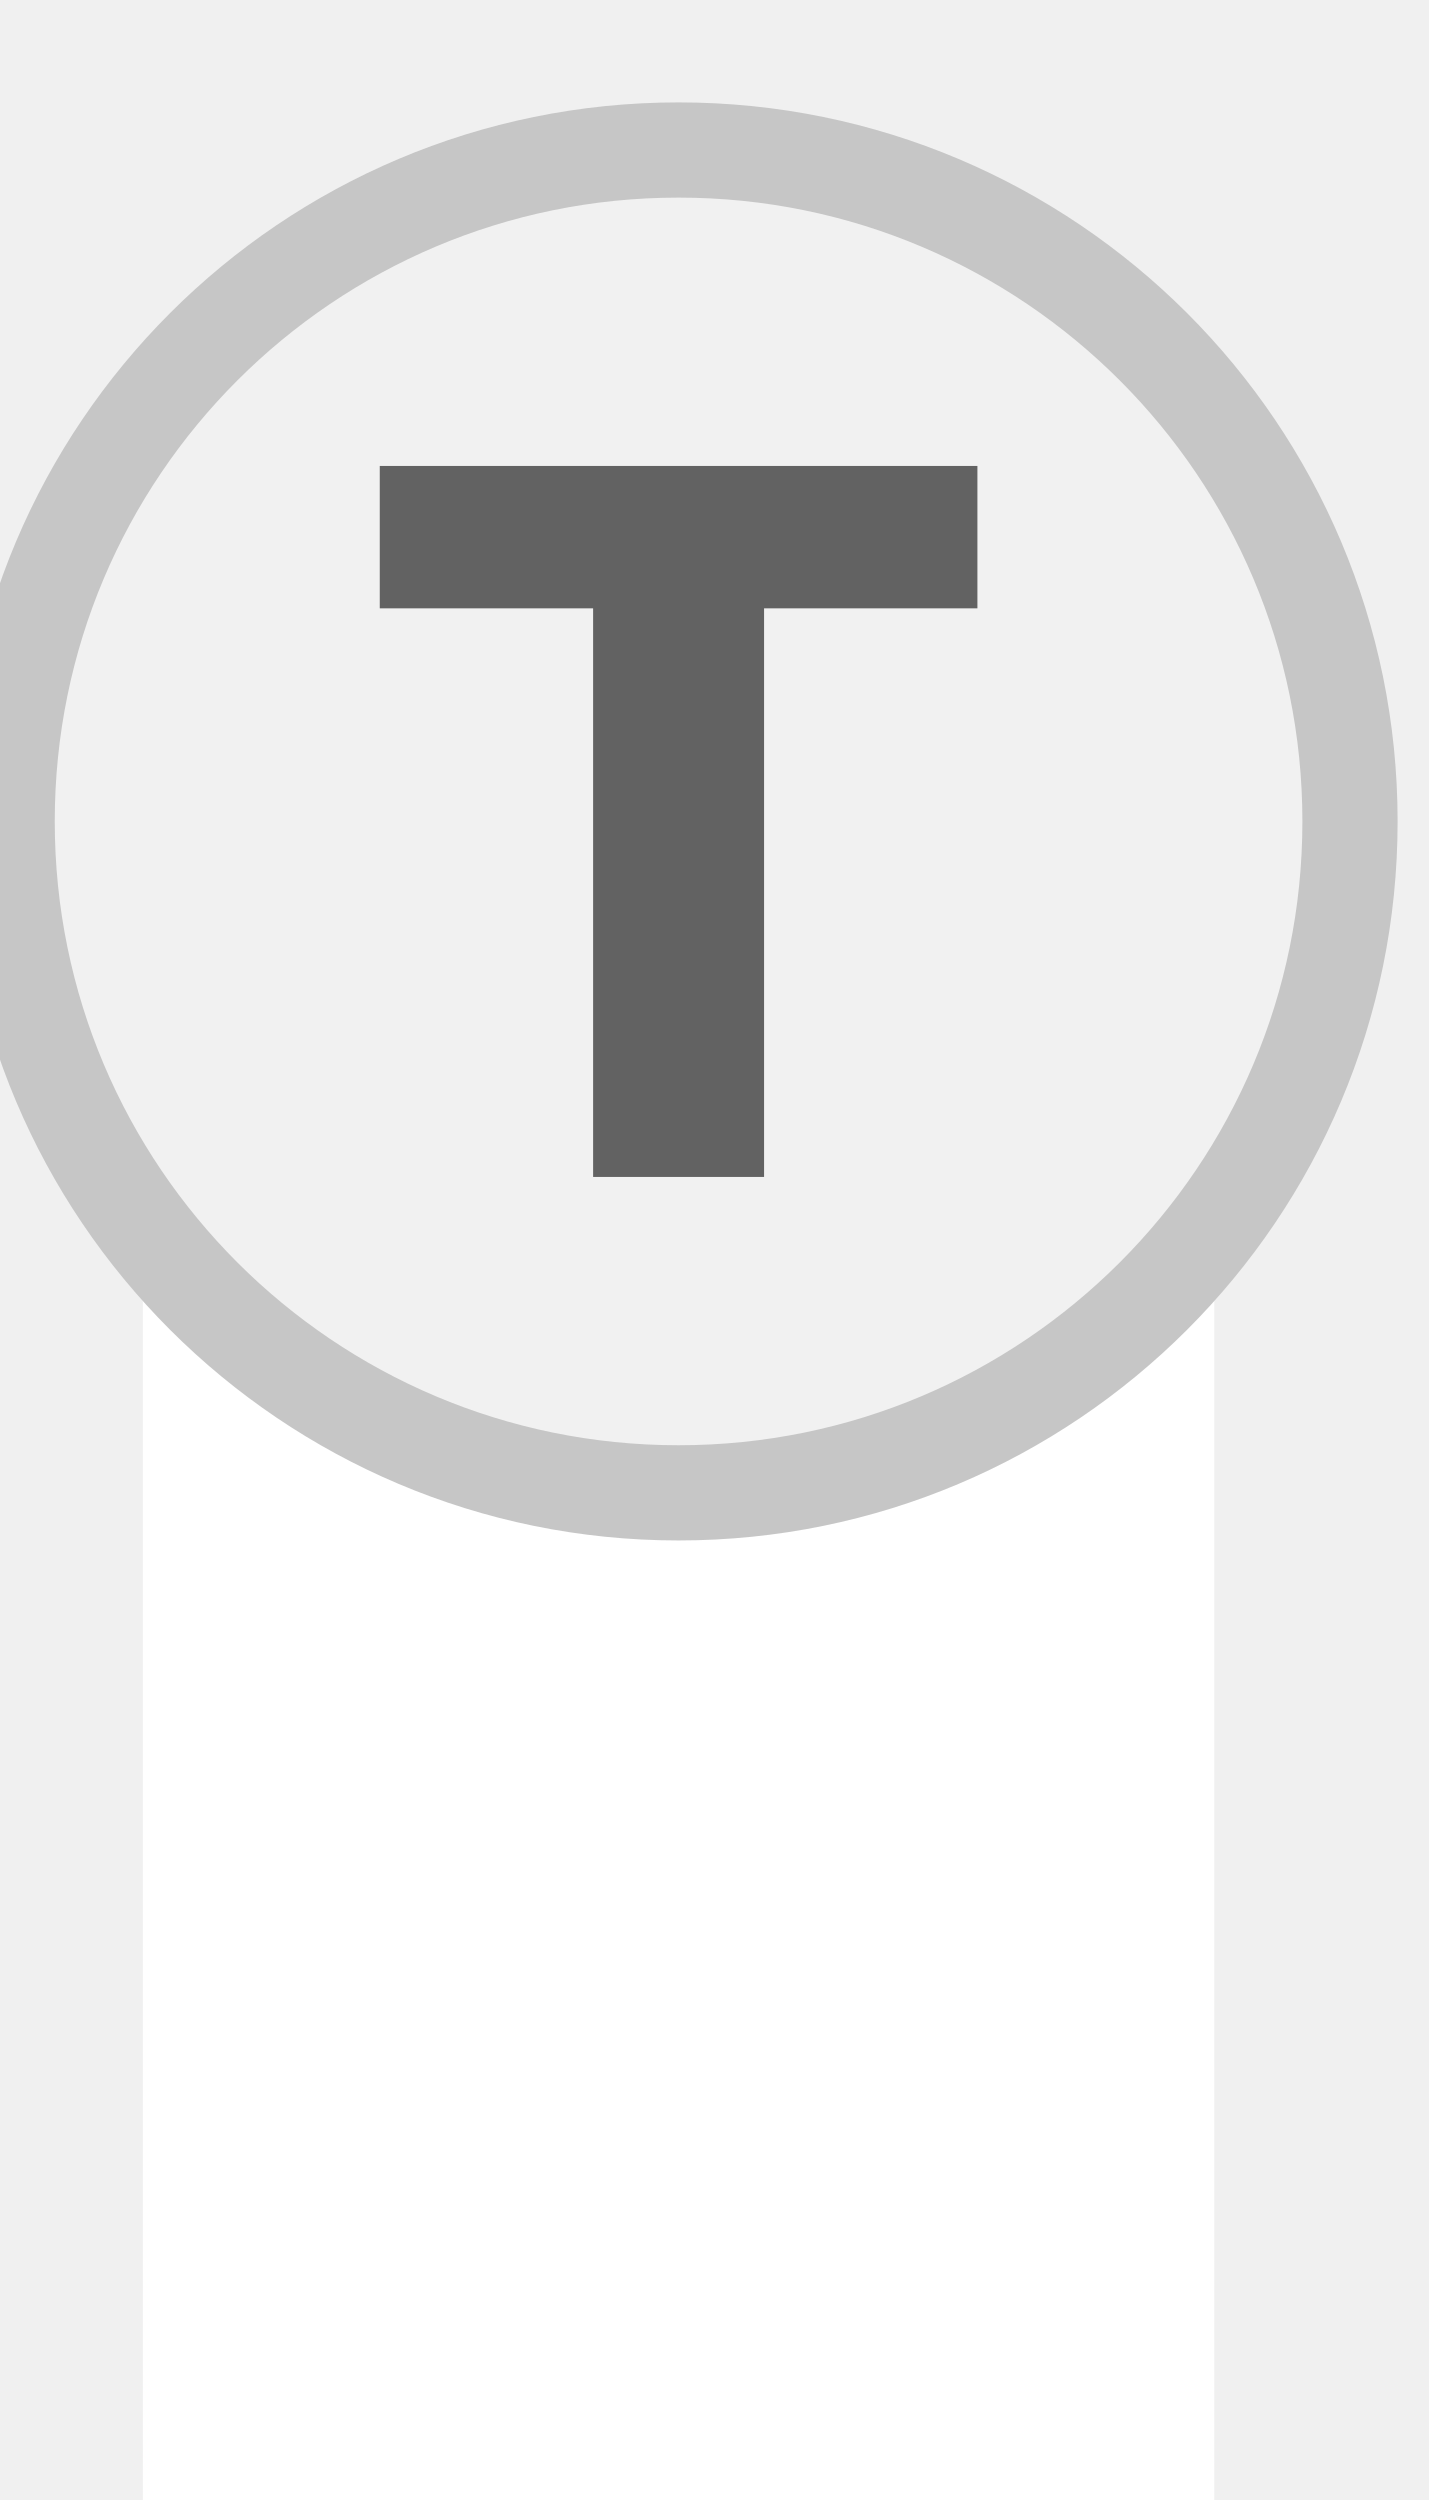
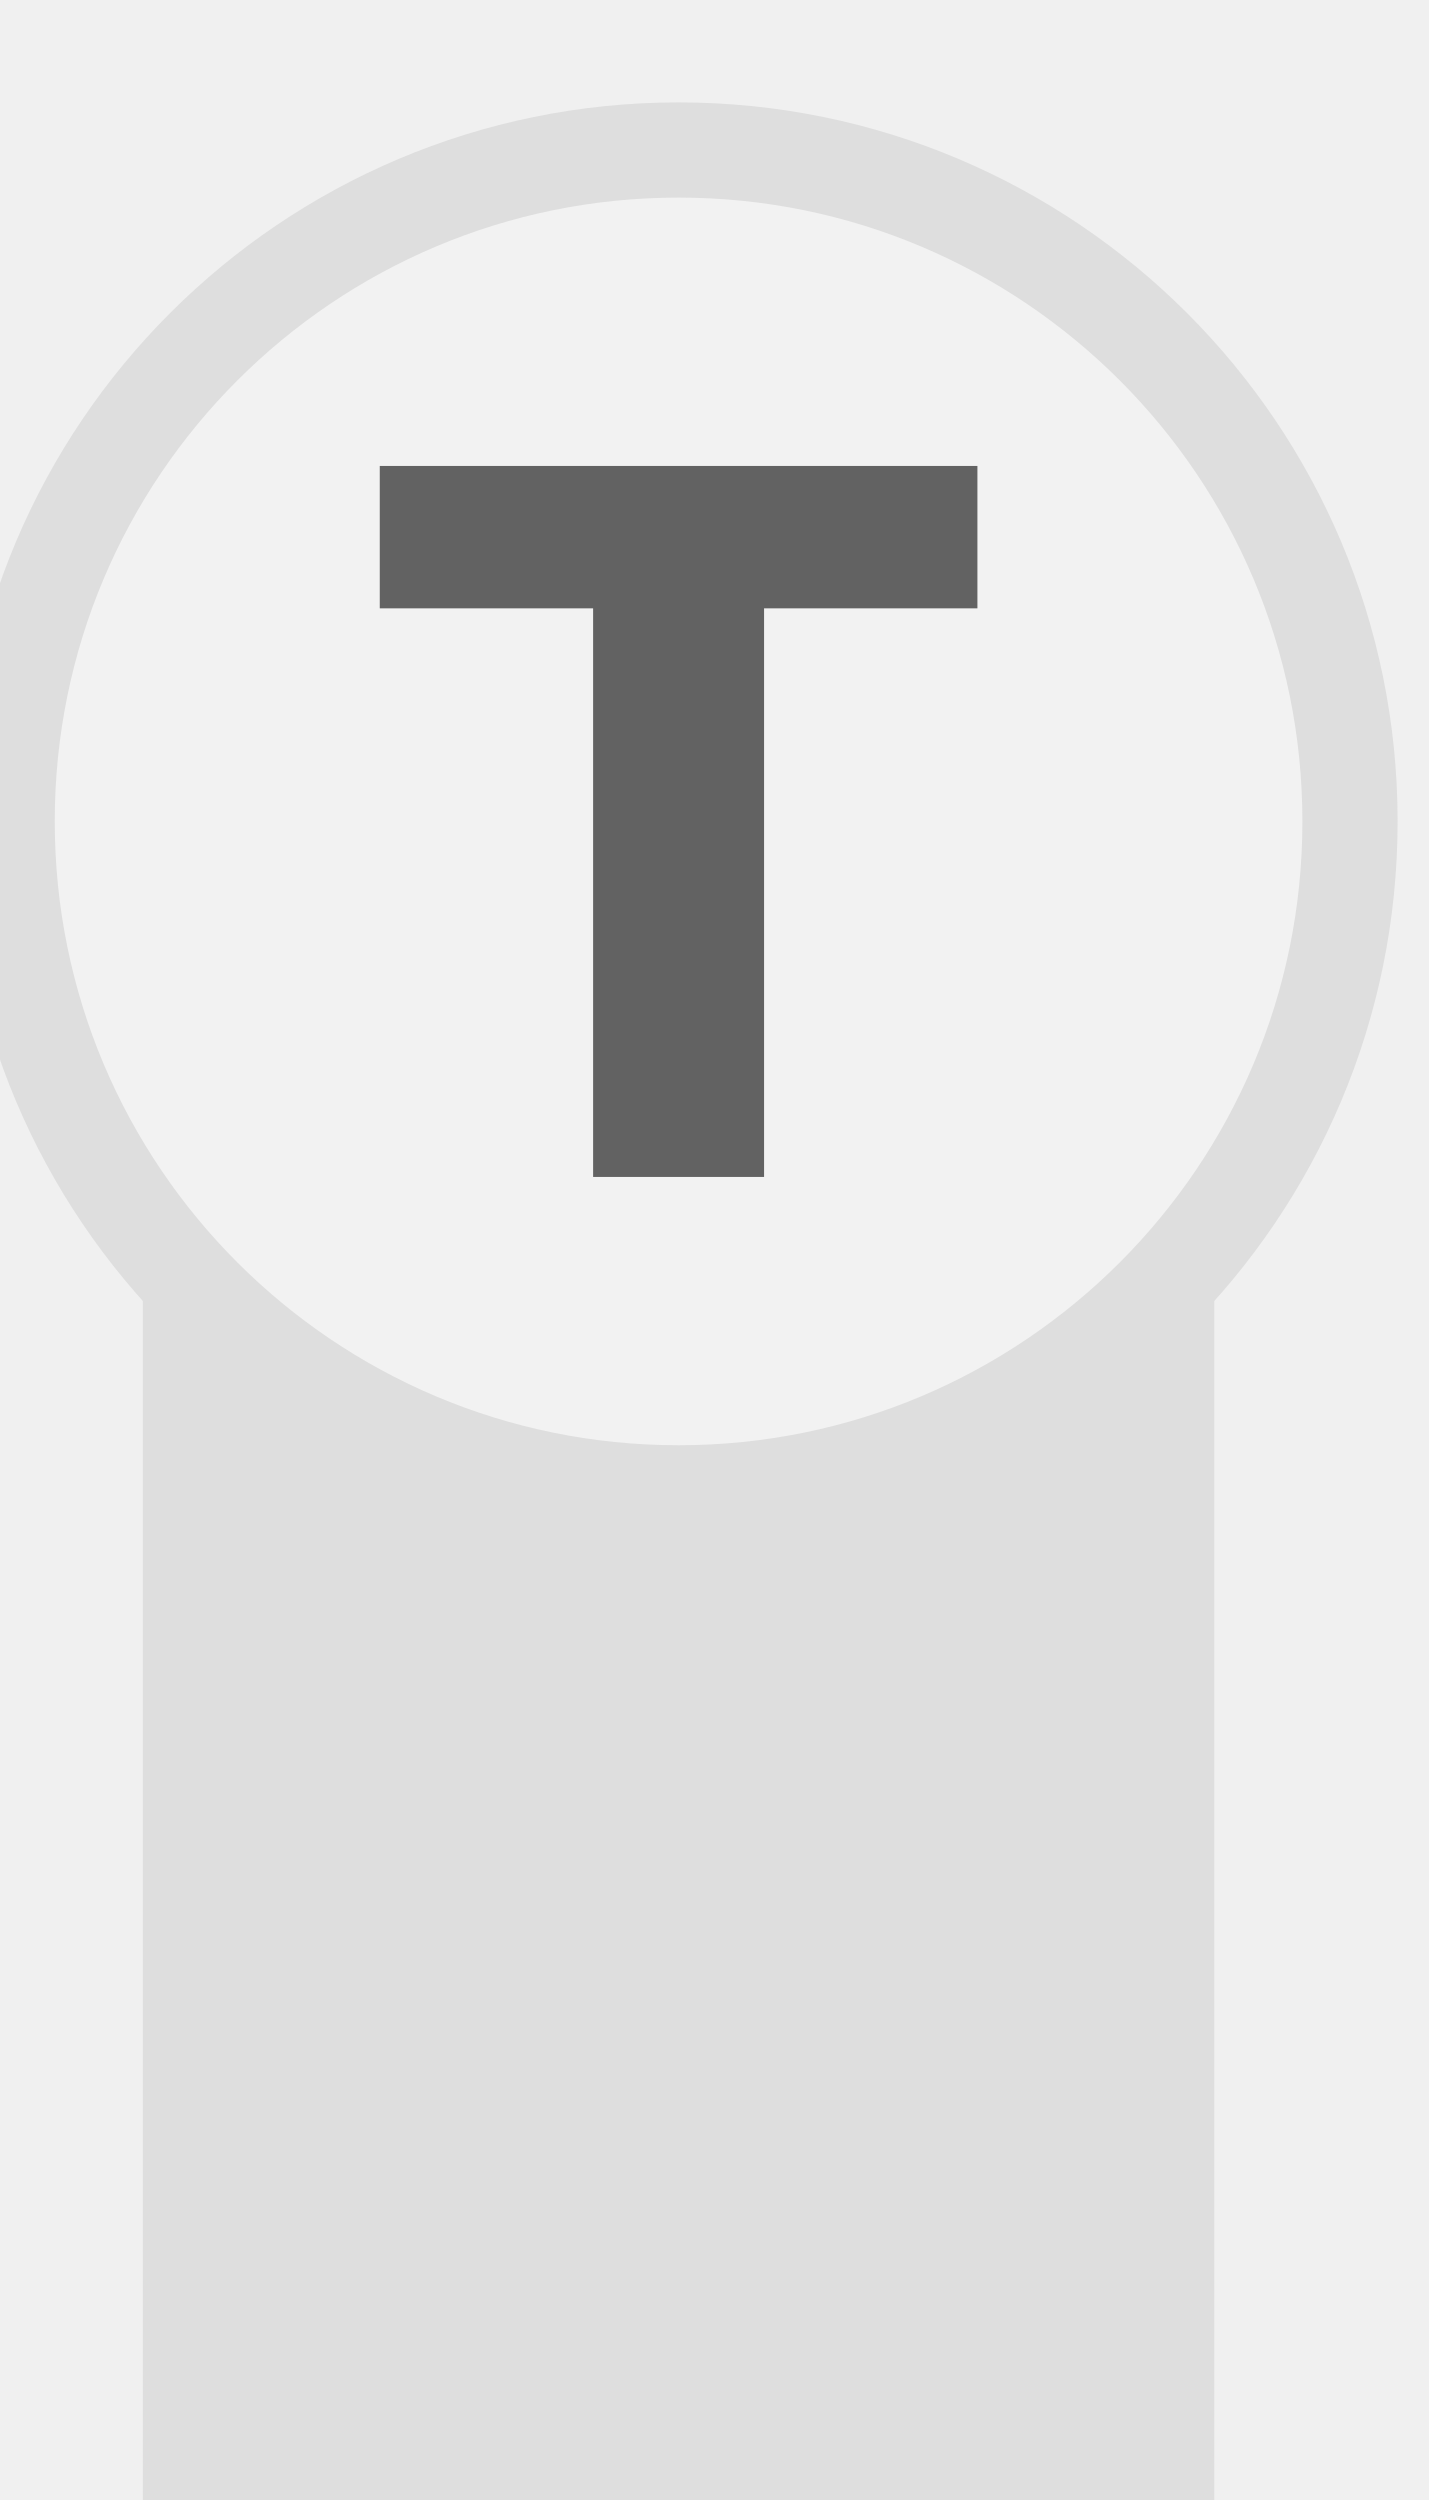
<svg xmlns="http://www.w3.org/2000/svg" width="20px" height="35px" viewBox="0 0 20 35">
-   <rect x="2" y="16" width="15" height="19" fill="#ffffff" />
-   <circle cx="9.5" cy="11.5" r="9.4" fill="#f1f1f1" stroke="#c6c6c6" stroke-width="1.333" />
+   <rect x="2" y="16" width="15" height="19" fill="#dedede" />
+   <circle cx="9.5" cy="11.5" r="9.4" fill="#f2f2f2" stroke="#dedede" stroke-width="1.333" />
  <path d="M829 0V1194H381V1493H1636V1194H1188V0H829Z" fill="#626262" transform="translate(5.3167,6.5233) scale(0.006667,-0.006667) translate(-381,-1493)" />
</svg>
